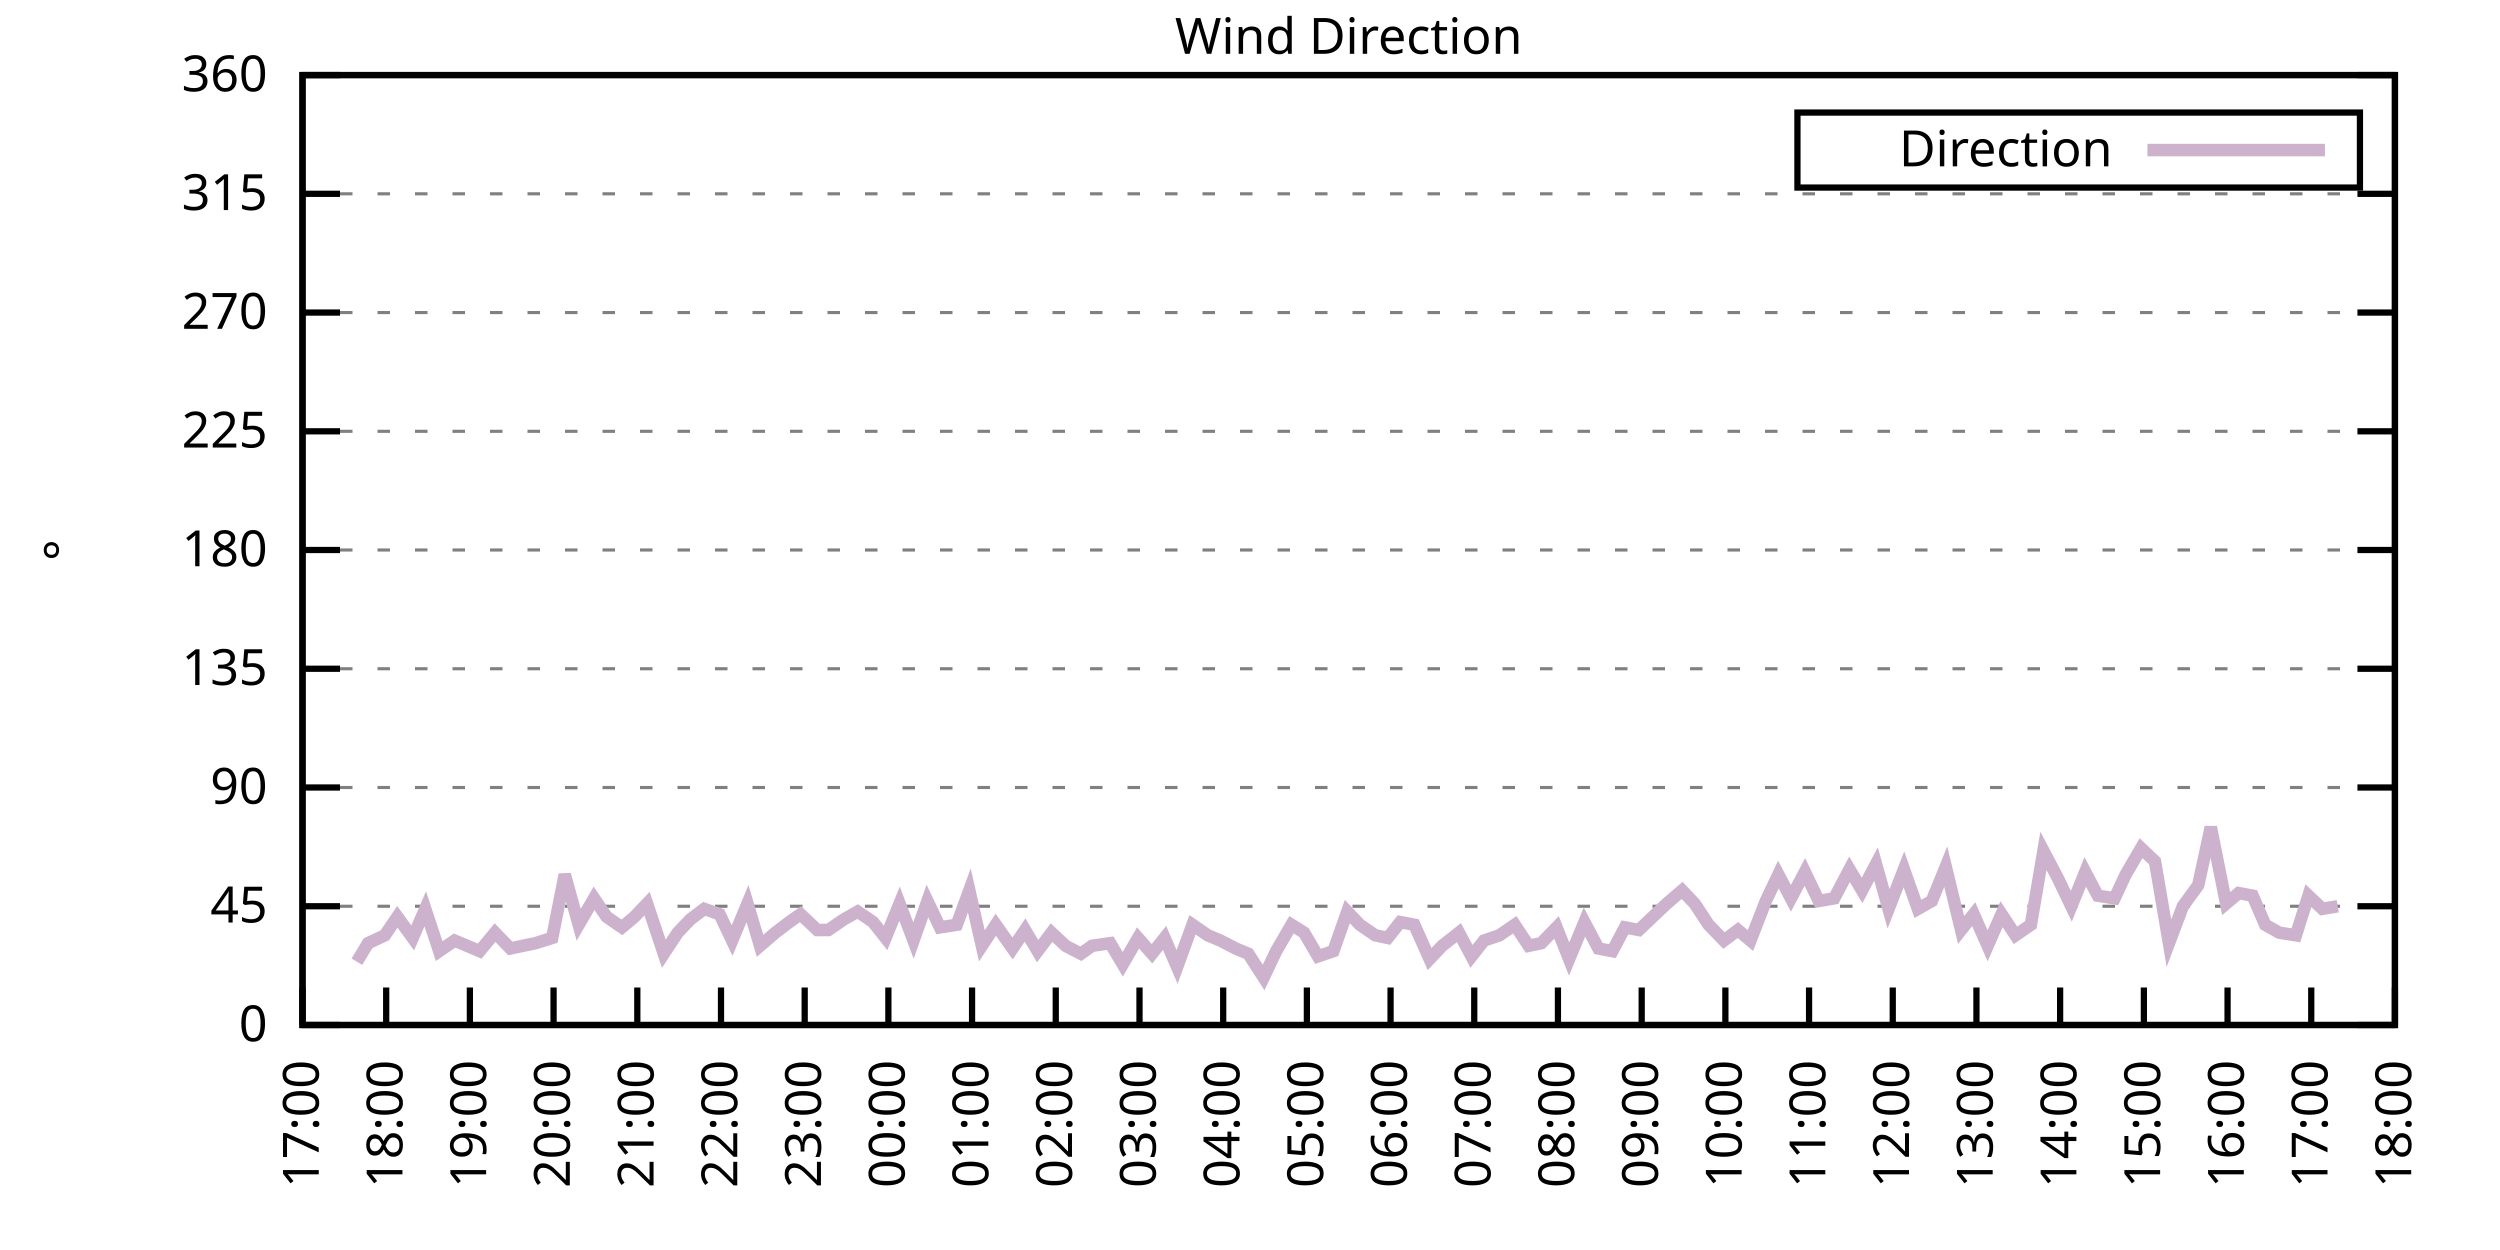
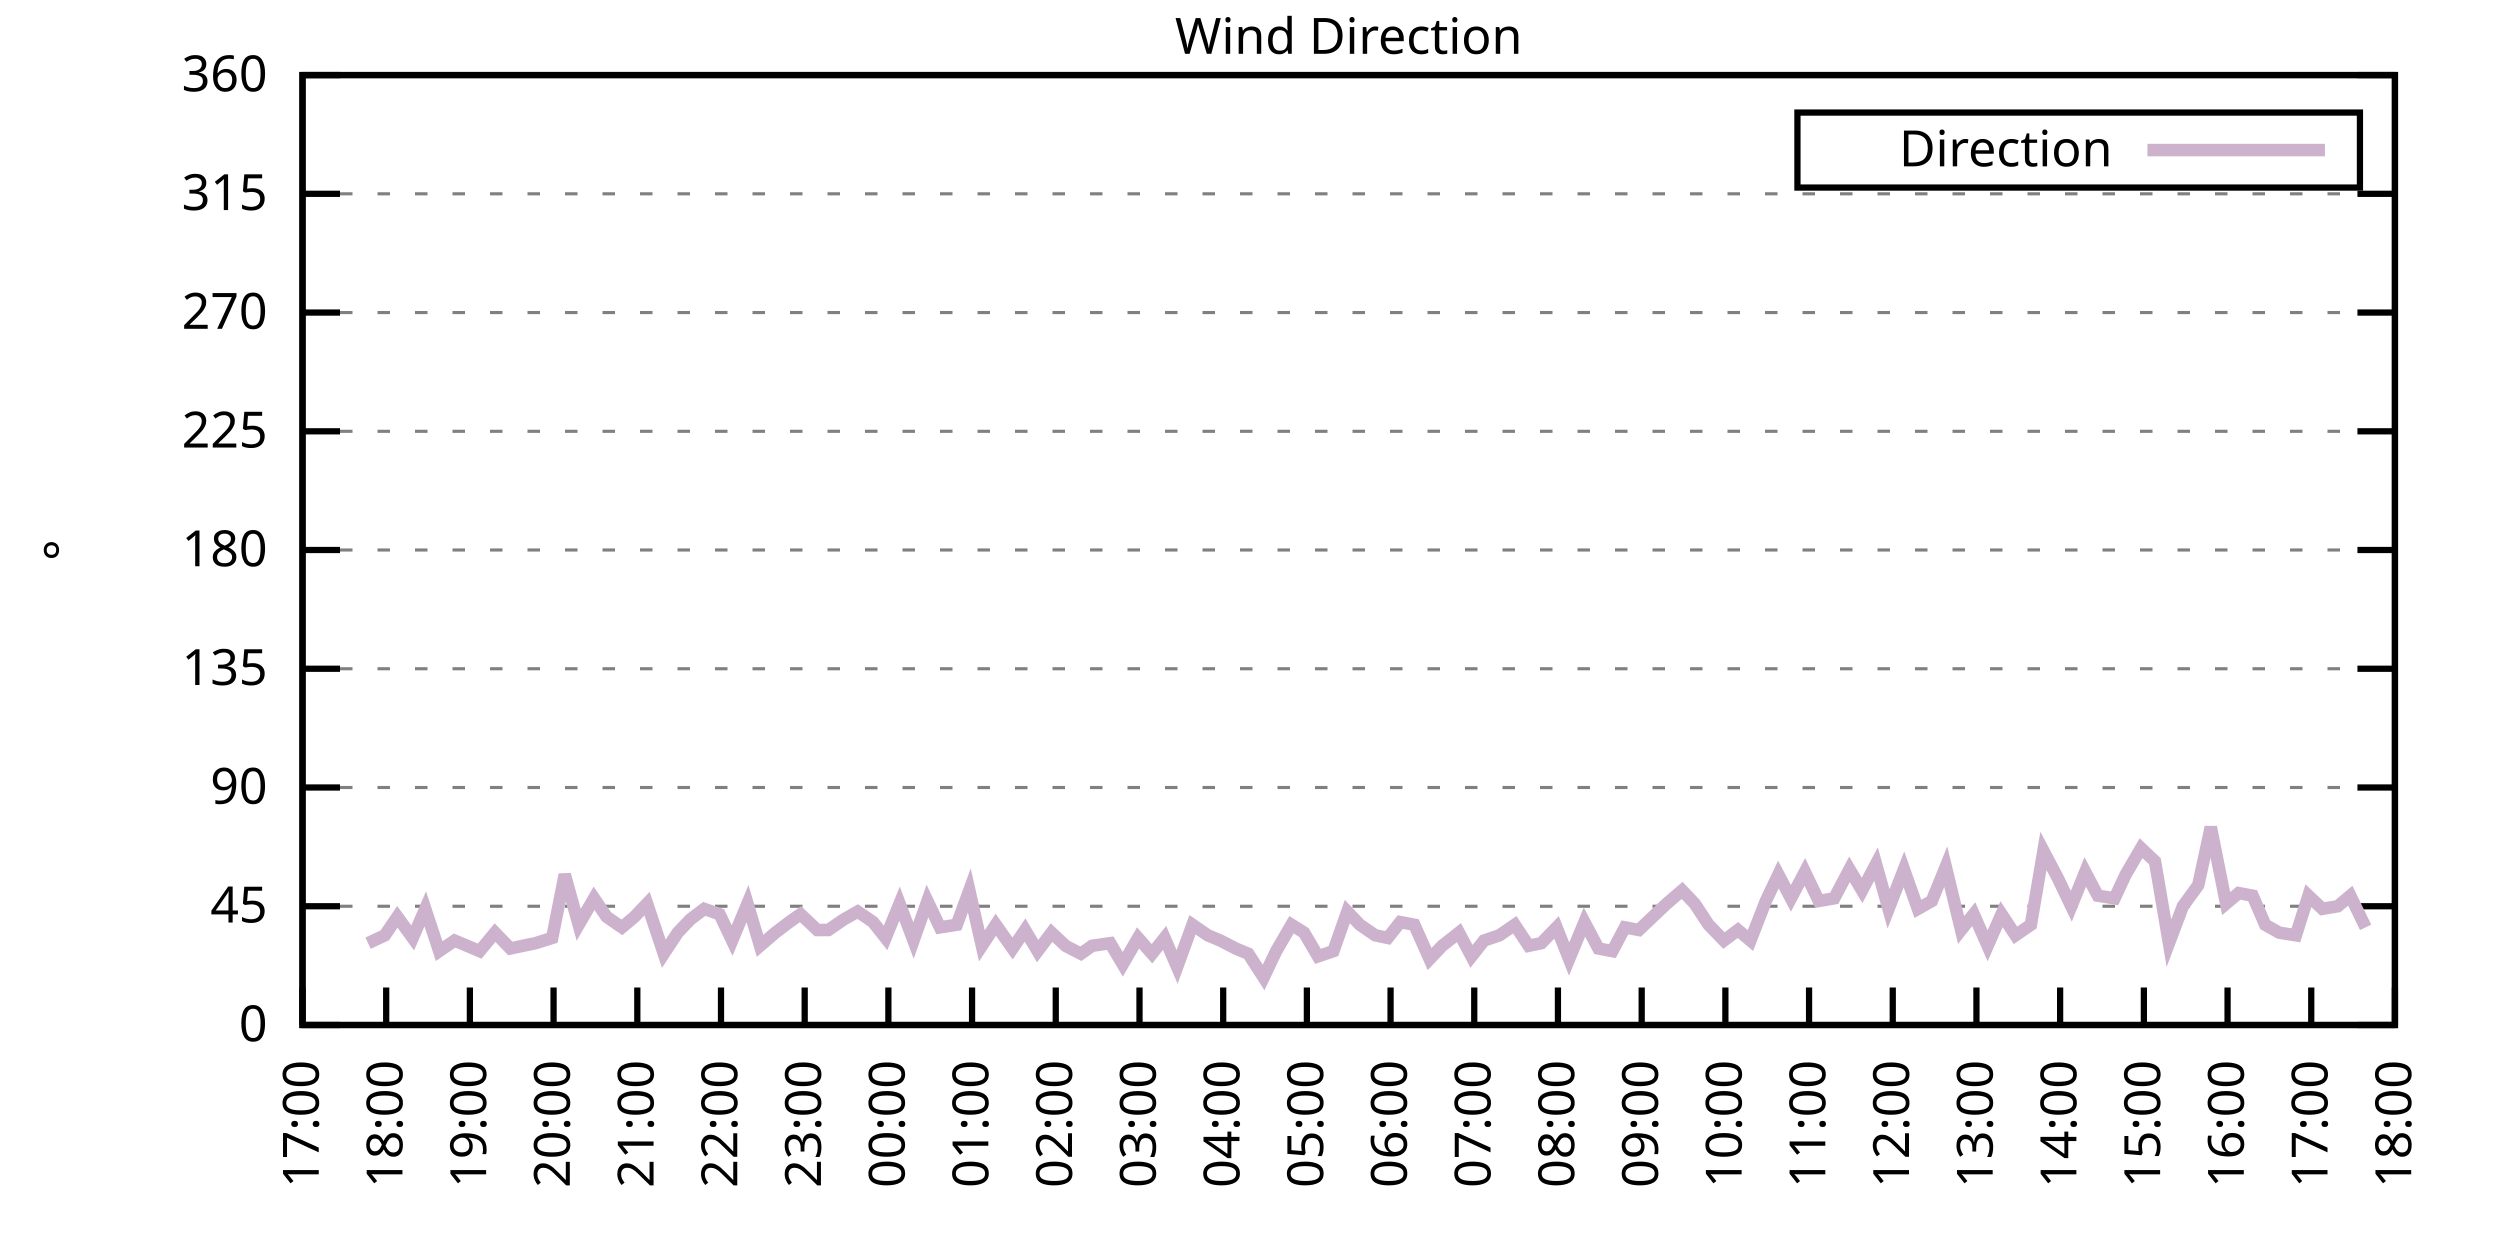
<svg xmlns="http://www.w3.org/2000/svg" xmlns:xlink="http://www.w3.org/1999/xlink" width="400" height="200" viewBox="0 0 400 200">
  <g id="gnuplot_canvas">
    <rect x="0" y="0" width="400" height="200" fill="none" />
    <defs>
      <circle id="gpDot" r="0.5" stroke-width="0.5" stroke="currentColor" />
      <path id="gpPt0" stroke-width="0.333" stroke="currentColor" d="M-1,0 h2 M0,-1 v2" />
      <path id="gpPt1" stroke-width="0.333" stroke="currentColor" d="M-1,-1 L1,1 M1,-1 L-1,1" />
      <path id="gpPt2" stroke-width="0.333" stroke="currentColor" d="M-1,0 L1,0 M0,-1 L0,1 M-1,-1 L1,1 M-1,1 L1,-1" />
      <rect id="gpPt3" stroke-width="0.333" stroke="currentColor" x="-1" y="-1" width="2" height="2" />
      <rect id="gpPt4" stroke-width="0.333" stroke="currentColor" fill="currentColor" x="-1" y="-1" width="2" height="2" />
      <circle id="gpPt5" stroke-width="0.333" stroke="currentColor" cx="0" cy="0" r="1" />
      <use xlink:href="#gpPt5" id="gpPt6" fill="currentColor" stroke="none" />
      <path id="gpPt7" stroke-width="0.333" stroke="currentColor" d="M0,-1.33 L-1.33,0.67 L1.33,0.67 z" />
      <use xlink:href="#gpPt7" id="gpPt8" fill="currentColor" stroke="none" />
      <use xlink:href="#gpPt7" id="gpPt9" stroke="currentColor" transform="rotate(180)" />
      <use xlink:href="#gpPt9" id="gpPt10" fill="currentColor" stroke="none" />
      <use xlink:href="#gpPt3" id="gpPt11" stroke="currentColor" transform="rotate(45)" />
      <use xlink:href="#gpPt11" id="gpPt12" fill="currentColor" stroke="none" />
      <path id="gpPt13" stroke-width="0.333" stroke="currentColor" d="M0,1.330 L1.265,0.411 L0.782,-1.067 L-0.782,-1.076 L-1.265,0.411 z" />
      <use xlink:href="#gpPt13" id="gpPt14" fill="currentColor" stroke="none" />
      <filter id="textbox" filterUnits="objectBoundingBox" x="0" y="0" height="1" width="1">
        <feFlood flood-color="white" flood-opacity="1" result="bgnd" />
        <feComposite in="SourceGraphic" in2="bgnd" operator="atop" />
      </filter>
      <filter id="greybox" filterUnits="objectBoundingBox" x="0" y="0" height="1" width="1">
        <feFlood flood-color="lightgrey" flood-opacity="1" result="grey" />
        <feComposite in="SourceGraphic" in2="grey" operator="atop" />
      </filter>
    </defs>
    <g fill="none" color="white" stroke="currentColor" stroke-width="1.00" stroke-linecap="butt" stroke-linejoin="miter">
</g>
    <g fill="none" color="black" stroke="currentColor" stroke-width="1.00" stroke-linecap="butt" stroke-linejoin="miter">
      <g stroke="none" shape-rendering="crispEdges">
        <polygon fill="rgb(255, 255, 255)" points="48.40,164.00 383.18,164.00 383.18,12.02 48.40,12.02 " />
      </g>
    </g>
    <g fill="none" color="black" stroke="currentColor" stroke-width="1.00" stroke-linecap="butt" stroke-linejoin="miter">
</g>
    <g fill="none" color="black" stroke="black" stroke-width="0.50" stroke-linecap="butt" stroke-linejoin="miter">
</g>
    <g fill="none" color="gray" stroke="currentColor" stroke-width="0.50" stroke-linecap="butt" stroke-linejoin="miter">
      <path stroke="gray" stroke-dasharray="2,4" class="gridline" d="M48.40,164.00 L383.19,164.00  " />
    </g>
    <g fill="none" color="gray" stroke="gray" stroke-width="1.00" stroke-linecap="butt" stroke-linejoin="miter">
</g>
    <g fill="none" color="black" stroke="currentColor" stroke-width="1.00" stroke-linecap="butt" stroke-linejoin="miter">
      <path stroke="black" d="M48.40,164.00 L54.40,164.00 M383.19,164.00 L377.19,164.00  " />
      <g transform="translate(42.80,166.60)" stroke="none" fill="black" font-family="Sans" font-size="8.00" text-anchor="end">
        <text>
          <tspan font-family="Sans"> 0</tspan>
        </text>
      </g>
    </g>
    <g fill="none" color="black" stroke="currentColor" stroke-width="1.00" stroke-linecap="butt" stroke-linejoin="miter">
</g>
    <g fill="none" color="black" stroke="black" stroke-width="0.50" stroke-linecap="butt" stroke-linejoin="miter">
</g>
    <g fill="none" color="gray" stroke="currentColor" stroke-width="0.50" stroke-linecap="butt" stroke-linejoin="miter">
      <path stroke="gray" stroke-dasharray="2,4" class="gridline" d="M48.40,145.00 L383.19,145.00  " />
    </g>
    <g fill="none" color="gray" stroke="gray" stroke-width="1.00" stroke-linecap="butt" stroke-linejoin="miter">
</g>
    <g fill="none" color="black" stroke="currentColor" stroke-width="1.00" stroke-linecap="butt" stroke-linejoin="miter">
      <path stroke="black" d="M48.40,145.00 L54.40,145.00 M383.19,145.00 L377.19,145.00  " />
      <g transform="translate(42.80,147.60)" stroke="none" fill="black" font-family="Sans" font-size="8.00" text-anchor="end">
        <text>
          <tspan font-family="Sans"> 45</tspan>
        </text>
      </g>
    </g>
    <g fill="none" color="black" stroke="currentColor" stroke-width="1.00" stroke-linecap="butt" stroke-linejoin="miter">
</g>
    <g fill="none" color="black" stroke="black" stroke-width="0.50" stroke-linecap="butt" stroke-linejoin="miter">
</g>
    <g fill="none" color="gray" stroke="currentColor" stroke-width="0.50" stroke-linecap="butt" stroke-linejoin="miter">
      <path stroke="gray" stroke-dasharray="2,4" class="gridline" d="M48.40,126.00 L383.19,126.00  " />
    </g>
    <g fill="none" color="gray" stroke="gray" stroke-width="1.00" stroke-linecap="butt" stroke-linejoin="miter">
</g>
    <g fill="none" color="black" stroke="currentColor" stroke-width="1.00" stroke-linecap="butt" stroke-linejoin="miter">
      <path stroke="black" d="M48.40,126.00 L54.40,126.00 M383.19,126.00 L377.19,126.00  " />
      <g transform="translate(42.80,128.60)" stroke="none" fill="black" font-family="Sans" font-size="8.00" text-anchor="end">
        <text>
          <tspan font-family="Sans"> 90</tspan>
        </text>
      </g>
    </g>
    <g fill="none" color="black" stroke="currentColor" stroke-width="1.00" stroke-linecap="butt" stroke-linejoin="miter">
</g>
    <g fill="none" color="black" stroke="black" stroke-width="0.50" stroke-linecap="butt" stroke-linejoin="miter">
</g>
    <g fill="none" color="gray" stroke="currentColor" stroke-width="0.50" stroke-linecap="butt" stroke-linejoin="miter">
      <path stroke="gray" stroke-dasharray="2,4" class="gridline" d="M48.40,107.00 L383.19,107.00  " />
    </g>
    <g fill="none" color="gray" stroke="gray" stroke-width="1.00" stroke-linecap="butt" stroke-linejoin="miter">
</g>
    <g fill="none" color="black" stroke="currentColor" stroke-width="1.00" stroke-linecap="butt" stroke-linejoin="miter">
      <path stroke="black" d="M48.40,107.00 L54.40,107.00 M383.19,107.00 L377.19,107.00  " />
      <g transform="translate(42.80,109.60)" stroke="none" fill="black" font-family="Sans" font-size="8.00" text-anchor="end">
        <text>
          <tspan font-family="Sans"> 135</tspan>
        </text>
      </g>
    </g>
    <g fill="none" color="black" stroke="currentColor" stroke-width="1.00" stroke-linecap="butt" stroke-linejoin="miter">
</g>
    <g fill="none" color="black" stroke="black" stroke-width="0.50" stroke-linecap="butt" stroke-linejoin="miter">
</g>
    <g fill="none" color="gray" stroke="currentColor" stroke-width="0.50" stroke-linecap="butt" stroke-linejoin="miter">
      <path stroke="gray" stroke-dasharray="2,4" class="gridline" d="M48.40,88.00 L383.19,88.00  " />
    </g>
    <g fill="none" color="gray" stroke="gray" stroke-width="1.00" stroke-linecap="butt" stroke-linejoin="miter">
</g>
    <g fill="none" color="black" stroke="currentColor" stroke-width="1.00" stroke-linecap="butt" stroke-linejoin="miter">
      <path stroke="black" d="M48.40,88.00 L54.40,88.00 M383.19,88.00 L377.19,88.00  " />
      <g transform="translate(42.80,90.60)" stroke="none" fill="black" font-family="Sans" font-size="8.00" text-anchor="end">
        <text>
          <tspan font-family="Sans"> 180</tspan>
        </text>
      </g>
    </g>
    <g fill="none" color="black" stroke="currentColor" stroke-width="1.00" stroke-linecap="butt" stroke-linejoin="miter">
</g>
    <g fill="none" color="black" stroke="black" stroke-width="0.50" stroke-linecap="butt" stroke-linejoin="miter">
</g>
    <g fill="none" color="gray" stroke="currentColor" stroke-width="0.50" stroke-linecap="butt" stroke-linejoin="miter">
      <path stroke="gray" stroke-dasharray="2,4" class="gridline" d="M48.40,69.01 L383.19,69.01  " />
    </g>
    <g fill="none" color="gray" stroke="gray" stroke-width="1.00" stroke-linecap="butt" stroke-linejoin="miter">
</g>
    <g fill="none" color="black" stroke="currentColor" stroke-width="1.00" stroke-linecap="butt" stroke-linejoin="miter">
      <path stroke="black" d="M48.40,69.01 L54.40,69.01 M383.19,69.01 L377.19,69.01  " />
      <g transform="translate(42.80,71.61)" stroke="none" fill="black" font-family="Sans" font-size="8.00" text-anchor="end">
        <text>
          <tspan font-family="Sans"> 225</tspan>
        </text>
      </g>
    </g>
    <g fill="none" color="black" stroke="currentColor" stroke-width="1.00" stroke-linecap="butt" stroke-linejoin="miter">
</g>
    <g fill="none" color="black" stroke="black" stroke-width="0.50" stroke-linecap="butt" stroke-linejoin="miter">
</g>
    <g fill="none" color="gray" stroke="currentColor" stroke-width="0.50" stroke-linecap="butt" stroke-linejoin="miter">
      <path stroke="gray" stroke-dasharray="2,4" class="gridline" d="M48.40,50.01 L383.19,50.01  " />
    </g>
    <g fill="none" color="gray" stroke="gray" stroke-width="1.00" stroke-linecap="butt" stroke-linejoin="miter">
</g>
    <g fill="none" color="black" stroke="currentColor" stroke-width="1.00" stroke-linecap="butt" stroke-linejoin="miter">
      <path stroke="black" d="M48.40,50.01 L54.40,50.01 M383.19,50.01 L377.19,50.01  " />
      <g transform="translate(42.80,52.61)" stroke="none" fill="black" font-family="Sans" font-size="8.00" text-anchor="end">
        <text>
          <tspan font-family="Sans"> 270</tspan>
        </text>
      </g>
    </g>
    <g fill="none" color="black" stroke="currentColor" stroke-width="1.00" stroke-linecap="butt" stroke-linejoin="miter">
</g>
    <g fill="none" color="black" stroke="black" stroke-width="0.50" stroke-linecap="butt" stroke-linejoin="miter">
</g>
    <g fill="none" color="gray" stroke="currentColor" stroke-width="0.50" stroke-linecap="butt" stroke-linejoin="miter">
      <path stroke="gray" stroke-dasharray="2,4" class="gridline" d="M48.40,31.01 L383.19,31.01  " />
    </g>
    <g fill="none" color="gray" stroke="gray" stroke-width="1.00" stroke-linecap="butt" stroke-linejoin="miter">
</g>
    <g fill="none" color="black" stroke="currentColor" stroke-width="1.00" stroke-linecap="butt" stroke-linejoin="miter">
      <path stroke="black" d="M48.40,31.01 L54.40,31.01 M383.19,31.01 L377.19,31.01  " />
      <g transform="translate(42.80,33.61)" stroke="none" fill="black" font-family="Sans" font-size="8.00" text-anchor="end">
        <text>
          <tspan font-family="Sans"> 315</tspan>
        </text>
      </g>
    </g>
    <g fill="none" color="black" stroke="currentColor" stroke-width="1.00" stroke-linecap="butt" stroke-linejoin="miter">
</g>
    <g fill="none" color="black" stroke="black" stroke-width="0.50" stroke-linecap="butt" stroke-linejoin="miter">
</g>
    <g fill="none" color="gray" stroke="currentColor" stroke-width="0.50" stroke-linecap="butt" stroke-linejoin="miter">
      <path stroke="gray" stroke-dasharray="2,4" class="gridline" d="M48.40,12.01 L383.19,12.01  " />
    </g>
    <g fill="none" color="gray" stroke="gray" stroke-width="1.00" stroke-linecap="butt" stroke-linejoin="miter">
</g>
    <g fill="none" color="black" stroke="currentColor" stroke-width="1.00" stroke-linecap="butt" stroke-linejoin="miter">
      <path stroke="black" d="M48.40,12.01 L54.40,12.01 M383.19,12.01 L377.19,12.01  " />
      <g transform="translate(42.80,14.61)" stroke="none" fill="black" font-family="Sans" font-size="8.00" text-anchor="end">
        <text>
          <tspan font-family="Sans"> 360</tspan>
        </text>
      </g>
    </g>
    <g fill="none" color="black" stroke="currentColor" stroke-width="1.00" stroke-linecap="butt" stroke-linejoin="miter">
      <path stroke="black" d="M48.40,164.00 L48.40,158.00  " />
      <g transform="translate(51.00,169.60) rotate(270.00)" stroke="none" fill="black" font-family="Sans" font-size="8.00" text-anchor="end">
        <text>
          <tspan font-family="Sans">17:00</tspan>
        </text>
      </g>
    </g>
    <g fill="none" color="black" stroke="currentColor" stroke-width="1.00" stroke-linecap="butt" stroke-linejoin="miter">
      <path stroke="black" d="M61.79,164.00 L61.79,158.00  " />
      <g transform="translate(64.39,169.60) rotate(270.00)" stroke="none" fill="black" font-family="Sans" font-size="8.00" text-anchor="end">
        <text>
          <tspan font-family="Sans">18:00</tspan>
        </text>
      </g>
    </g>
    <g fill="none" color="black" stroke="currentColor" stroke-width="1.00" stroke-linecap="butt" stroke-linejoin="miter">
      <path stroke="black" d="M75.18,164.00 L75.18,158.00  " />
      <g transform="translate(77.78,169.60) rotate(270.00)" stroke="none" fill="black" font-family="Sans" font-size="8.00" text-anchor="end">
        <text>
          <tspan font-family="Sans">19:00</tspan>
        </text>
      </g>
    </g>
    <g fill="none" color="black" stroke="currentColor" stroke-width="1.00" stroke-linecap="butt" stroke-linejoin="miter">
      <path stroke="black" d="M88.57,164.00 L88.57,158.00  " />
      <g transform="translate(91.17,169.60) rotate(270.00)" stroke="none" fill="black" font-family="Sans" font-size="8.00" text-anchor="end">
        <text>
          <tspan font-family="Sans">20:00</tspan>
        </text>
      </g>
    </g>
    <g fill="none" color="black" stroke="currentColor" stroke-width="1.00" stroke-linecap="butt" stroke-linejoin="miter">
      <path stroke="black" d="M101.97,164.00 L101.97,158.00  " />
      <g transform="translate(104.57,169.60) rotate(270.00)" stroke="none" fill="black" font-family="Sans" font-size="8.00" text-anchor="end">
        <text>
          <tspan font-family="Sans">21:00</tspan>
        </text>
      </g>
    </g>
    <g fill="none" color="black" stroke="currentColor" stroke-width="1.00" stroke-linecap="butt" stroke-linejoin="miter">
      <path stroke="black" d="M115.36,164.00 L115.36,158.00  " />
      <g transform="translate(117.96,169.60) rotate(270.00)" stroke="none" fill="black" font-family="Sans" font-size="8.00" text-anchor="end">
        <text>
          <tspan font-family="Sans">22:00</tspan>
        </text>
      </g>
    </g>
    <g fill="none" color="black" stroke="currentColor" stroke-width="1.00" stroke-linecap="butt" stroke-linejoin="miter">
      <path stroke="black" d="M128.75,164.00 L128.75,158.00  " />
      <g transform="translate(131.35,169.60) rotate(270.00)" stroke="none" fill="black" font-family="Sans" font-size="8.00" text-anchor="end">
        <text>
          <tspan font-family="Sans">23:00</tspan>
        </text>
      </g>
    </g>
    <g fill="none" color="black" stroke="currentColor" stroke-width="1.00" stroke-linecap="butt" stroke-linejoin="miter">
      <path stroke="black" d="M142.14,164.00 L142.14,158.00  " />
      <g transform="translate(144.74,169.60) rotate(270.00)" stroke="none" fill="black" font-family="Sans" font-size="8.00" text-anchor="end">
        <text>
          <tspan font-family="Sans">00:00</tspan>
        </text>
      </g>
    </g>
    <g fill="none" color="black" stroke="currentColor" stroke-width="1.00" stroke-linecap="butt" stroke-linejoin="miter">
      <path stroke="black" d="M155.53,164.00 L155.53,158.00  " />
      <g transform="translate(158.13,169.60) rotate(270.00)" stroke="none" fill="black" font-family="Sans" font-size="8.00" text-anchor="end">
        <text>
          <tspan font-family="Sans">01:00</tspan>
        </text>
      </g>
    </g>
    <g fill="none" color="black" stroke="currentColor" stroke-width="1.00" stroke-linecap="butt" stroke-linejoin="miter">
      <path stroke="black" d="M168.92,164.00 L168.92,158.00  " />
      <g transform="translate(171.52,169.60) rotate(270.00)" stroke="none" fill="black" font-family="Sans" font-size="8.00" text-anchor="end">
        <text>
          <tspan font-family="Sans">02:00</tspan>
        </text>
      </g>
    </g>
    <g fill="none" color="black" stroke="currentColor" stroke-width="1.00" stroke-linecap="butt" stroke-linejoin="miter">
      <path stroke="black" d="M182.32,164.00 L182.32,158.00  " />
      <g transform="translate(184.92,169.60) rotate(270.00)" stroke="none" fill="black" font-family="Sans" font-size="8.00" text-anchor="end">
        <text>
          <tspan font-family="Sans">03:00</tspan>
        </text>
      </g>
    </g>
    <g fill="none" color="black" stroke="currentColor" stroke-width="1.00" stroke-linecap="butt" stroke-linejoin="miter">
      <path stroke="black" d="M195.71,164.00 L195.71,158.00  " />
      <g transform="translate(198.31,169.60) rotate(270.00)" stroke="none" fill="black" font-family="Sans" font-size="8.00" text-anchor="end">
        <text>
          <tspan font-family="Sans">04:00</tspan>
        </text>
      </g>
    </g>
    <g fill="none" color="black" stroke="currentColor" stroke-width="1.00" stroke-linecap="butt" stroke-linejoin="miter">
      <path stroke="black" d="M209.10,164.00 L209.10,158.00  " />
      <g transform="translate(211.70,169.60) rotate(270.00)" stroke="none" fill="black" font-family="Sans" font-size="8.00" text-anchor="end">
        <text>
          <tspan font-family="Sans">05:00</tspan>
        </text>
      </g>
    </g>
    <g fill="none" color="black" stroke="currentColor" stroke-width="1.00" stroke-linecap="butt" stroke-linejoin="miter">
      <path stroke="black" d="M222.49,164.00 L222.49,158.00  " />
      <g transform="translate(225.09,169.60) rotate(270.00)" stroke="none" fill="black" font-family="Sans" font-size="8.00" text-anchor="end">
        <text>
          <tspan font-family="Sans">06:00</tspan>
        </text>
      </g>
    </g>
    <g fill="none" color="black" stroke="currentColor" stroke-width="1.00" stroke-linecap="butt" stroke-linejoin="miter">
      <path stroke="black" d="M235.88,164.00 L235.88,158.00  " />
      <g transform="translate(238.48,169.60) rotate(270.00)" stroke="none" fill="black" font-family="Sans" font-size="8.00" text-anchor="end">
        <text>
          <tspan font-family="Sans">07:00</tspan>
        </text>
      </g>
    </g>
    <g fill="none" color="black" stroke="currentColor" stroke-width="1.00" stroke-linecap="butt" stroke-linejoin="miter">
      <path stroke="black" d="M249.27,164.00 L249.27,158.00  " />
      <g transform="translate(251.87,169.60) rotate(270.00)" stroke="none" fill="black" font-family="Sans" font-size="8.00" text-anchor="end">
        <text>
          <tspan font-family="Sans">08:00</tspan>
        </text>
      </g>
    </g>
    <g fill="none" color="black" stroke="currentColor" stroke-width="1.00" stroke-linecap="butt" stroke-linejoin="miter">
      <path stroke="black" d="M262.67,164.00 L262.67,158.00  " />
      <g transform="translate(265.27,169.60) rotate(270.00)" stroke="none" fill="black" font-family="Sans" font-size="8.00" text-anchor="end">
        <text>
          <tspan font-family="Sans">09:00</tspan>
        </text>
      </g>
    </g>
    <g fill="none" color="black" stroke="currentColor" stroke-width="1.00" stroke-linecap="butt" stroke-linejoin="miter">
      <path stroke="black" d="M276.06,164.00 L276.06,158.00  " />
      <g transform="translate(278.66,169.60) rotate(270.00)" stroke="none" fill="black" font-family="Sans" font-size="8.00" text-anchor="end">
        <text>
          <tspan font-family="Sans">10:00</tspan>
        </text>
      </g>
    </g>
    <g fill="none" color="black" stroke="currentColor" stroke-width="1.00" stroke-linecap="butt" stroke-linejoin="miter">
      <path stroke="black" d="M289.45,164.00 L289.45,158.00  " />
      <g transform="translate(292.05,169.60) rotate(270.00)" stroke="none" fill="black" font-family="Sans" font-size="8.00" text-anchor="end">
        <text>
          <tspan font-family="Sans">11:00</tspan>
        </text>
      </g>
    </g>
    <g fill="none" color="black" stroke="currentColor" stroke-width="1.00" stroke-linecap="butt" stroke-linejoin="miter">
      <path stroke="black" d="M302.84,164.00 L302.84,158.00  " />
      <g transform="translate(305.44,169.60) rotate(270.00)" stroke="none" fill="black" font-family="Sans" font-size="8.00" text-anchor="end">
        <text>
          <tspan font-family="Sans">12:00</tspan>
        </text>
      </g>
    </g>
    <g fill="none" color="black" stroke="currentColor" stroke-width="1.00" stroke-linecap="butt" stroke-linejoin="miter">
      <path stroke="black" d="M316.23,164.00 L316.23,158.00  " />
      <g transform="translate(318.83,169.60) rotate(270.00)" stroke="none" fill="black" font-family="Sans" font-size="8.00" text-anchor="end">
        <text>
          <tspan font-family="Sans">13:00</tspan>
        </text>
      </g>
    </g>
    <g fill="none" color="black" stroke="currentColor" stroke-width="1.00" stroke-linecap="butt" stroke-linejoin="miter">
      <path stroke="black" d="M329.62,164.00 L329.62,158.00  " />
      <g transform="translate(332.22,169.60) rotate(270.00)" stroke="none" fill="black" font-family="Sans" font-size="8.00" text-anchor="end">
        <text>
          <tspan font-family="Sans">14:00</tspan>
        </text>
      </g>
    </g>
    <g fill="none" color="black" stroke="currentColor" stroke-width="1.00" stroke-linecap="butt" stroke-linejoin="miter">
      <path stroke="black" d="M343.02,164.00 L343.02,158.00  " />
      <g transform="translate(345.62,169.60) rotate(270.00)" stroke="none" fill="black" font-family="Sans" font-size="8.00" text-anchor="end">
        <text>
          <tspan font-family="Sans">15:00</tspan>
        </text>
      </g>
    </g>
    <g fill="none" color="black" stroke="currentColor" stroke-width="1.00" stroke-linecap="butt" stroke-linejoin="miter">
      <path stroke="black" d="M356.41,164.00 L356.41,158.00  " />
      <g transform="translate(359.01,169.60) rotate(270.00)" stroke="none" fill="black" font-family="Sans" font-size="8.00" text-anchor="end">
        <text>
          <tspan font-family="Sans">16:00</tspan>
        </text>
      </g>
    </g>
    <g fill="none" color="black" stroke="currentColor" stroke-width="1.00" stroke-linecap="butt" stroke-linejoin="miter">
      <path stroke="black" d="M369.80,164.00 L369.80,158.00  " />
      <g transform="translate(372.40,169.60) rotate(270.00)" stroke="none" fill="black" font-family="Sans" font-size="8.00" text-anchor="end">
        <text>
          <tspan font-family="Sans">17:00</tspan>
        </text>
      </g>
    </g>
    <g fill="none" color="black" stroke="currentColor" stroke-width="1.00" stroke-linecap="butt" stroke-linejoin="miter">
      <path stroke="black" d="M383.19,164.00 L383.19,158.00  " />
      <g transform="translate(385.79,169.60) rotate(270.00)" stroke="none" fill="black" font-family="Sans" font-size="8.00" text-anchor="end">
        <text>
          <tspan font-family="Sans">18:00</tspan>
        </text>
      </g>
    </g>
    <g fill="none" color="black" stroke="currentColor" stroke-width="1.00" stroke-linecap="butt" stroke-linejoin="miter">
</g>
    <g fill="none" color="black" stroke="currentColor" stroke-width="1.00" stroke-linecap="butt" stroke-linejoin="miter">
      <path stroke="black" d="M48.40,12.01 L48.40,164.00 L383.19,164.00 L383.19,12.01 L48.40,12.01 Z  " />
    </g>
    <g fill="none" color="black" stroke="currentColor" stroke-width="1.00" stroke-linecap="butt" stroke-linejoin="miter">
</g>
    <g fill="none" color="black" stroke="currentColor" stroke-width="1.00" stroke-linecap="butt" stroke-linejoin="miter">
      <path stroke="black" d="M287.59,30.01 L287.59,18.01 L377.59,18.01 L377.59,30.01 L287.59,30.01 Z  " />
    </g>
    <g id="Wind_direction_plot_1">
      <g fill="none" color="white" stroke="black" stroke-width="2.00" stroke-linecap="butt" stroke-linejoin="miter">
</g>
      <g fill="none" color="black" stroke="currentColor" stroke-width="2.00" stroke-linecap="butt" stroke-linejoin="miter">
        <g transform="translate(337.99,26.61)" stroke="none" fill="black" font-family="Sans" font-size="8.00" text-anchor="end">
          <text>
            <tspan font-family="Sans">Direction</tspan>
          </text>
        </g>
      </g>
      <g fill="none" color="black" stroke="currentColor" stroke-width="2.00" stroke-linecap="butt" stroke-linejoin="miter">
-         <path stroke="rgb(204, 178, 204)" d="M343.59,24.01 L371.99,24.01 M57.10,153.87 L58.89,150.91 L61.57,149.65 L63.58,146.69 L66.03,150.07 L68.04,145.42   L70.27,152.18 L72.73,150.49 L74.74,151.33 L76.75,152.18 L79.20,149.22 L81.66,151.76 L83.66,151.33 L85.67,150.91   L88.35,150.07 L90.36,139.93 L92.59,147.96 L95.05,143.73 L97.06,146.69 L99.51,148.38 L101.52,146.69 L103.53,144.58   L106.21,152.60 L108.44,149.22 L110.45,147.11 L112.68,145.42 L115.13,146.27 L117.14,150.49 L119.60,144.58 L121.61,151.33   L124.06,149.22 L126.29,147.53 L128.08,146.27 L130.76,148.80 L132.54,148.80 L135.00,147.11 L137.23,145.85 L139.69,147.53   L141.69,150.07 L143.93,144.58 L146.16,150.49 L148.39,144.16 L150.40,148.38 L153.08,147.96 L155.09,142.47 L157.10,151.33   L159.33,147.96 L162.01,151.76 L164.01,148.80 L166.02,152.18 L168.25,149.22 L170.49,151.33 L172.94,152.60 L174.73,151.33   L177.63,150.91 L179.64,154.29 L182.09,150.07 L184.32,152.60 L186.33,150.07 L188.34,154.71 L190.80,147.96 L193.25,149.65   L195.26,150.49 L197.72,151.76 L199.73,152.60 L202.18,156.40 L204.19,152.18 L206.64,147.96 L208.65,149.22 L210.88,153.02   L213.34,152.18 L215.57,145.85 L217.58,147.96 L220.04,149.65 L222.04,150.07 L224.05,147.53 L226.29,147.96 L228.74,153.45   L230.75,151.33 L233.43,149.22 L235.44,153.02 L237.44,150.49 L239.90,149.65 L242.36,147.96 L244.59,151.33 L246.60,150.91   L249.05,148.38 L251.06,153.45 L253.51,147.53 L255.75,151.76 L257.98,152.18 L259.99,148.38 L262.22,148.80 L264.00,147.11   L266.68,144.58 L269.14,142.47 L271.15,144.58 L273.38,147.96 L275.83,150.49 L278.07,148.80 L280.07,150.49 L282.53,144.16   L284.54,139.93 L286.55,143.73 L288.78,139.51 L291.01,144.16 L293.47,143.73 L295.92,139.09 L297.93,142.47 L300.16,138.25   L302.17,145.42 L304.63,139.09 L306.86,145.42 L309.09,144.16 L311.32,138.67 L313.78,148.80 L315.79,146.27 L318.02,151.33   L320.25,146.27 L322.48,149.65 L324.94,147.96 L326.95,136.14 L329.18,140.36 L331.41,145.00 L333.64,139.51 L335.65,143.31   L338.33,143.73 L340.11,139.93 L342.57,135.71 L344.80,137.82 L347.03,150.91 L349.26,145.00 L351.72,141.62 L353.73,132.34   L356.18,144.58 L358.19,142.89 L360.42,143.31 L362.43,147.96 L364.66,149.22 L367.34,149.65 L369.35,143.31 L371.58,145.42   L374.04,145.00  " />
+         <path stroke="rgb(204, 178, 204)" d="M343.59,24.01 L371.99,24.01 M58.89,150.91 L61.57,149.65 L63.58,146.69 L66.03,150.07 L68.04,145.42 L70.27,152.18   L72.73,150.49 L74.74,151.33 L76.75,152.18 L79.20,149.22 L81.66,151.76 L83.66,151.33 L85.67,150.91 L88.35,150.07   L90.36,139.93 L92.59,147.96 L95.05,143.73 L97.06,146.69 L99.51,148.38 L101.52,146.69 L103.53,144.58 L106.21,152.60   L108.44,149.22 L110.45,147.11 L112.68,145.42 L115.13,146.27 L117.14,150.49 L119.60,144.58 L121.61,151.33 L124.06,149.22   L126.29,147.53 L128.08,146.27 L130.76,148.80 L132.54,148.80 L135.00,147.11 L137.23,145.85 L139.69,147.53 L141.69,150.07   L143.93,144.58 L146.16,150.49 L148.39,144.16 L150.40,148.38 L153.08,147.96 L155.09,142.47 L157.10,151.33 L159.33,147.96   L162.01,151.76 L164.01,148.80 L166.02,152.18 L168.25,149.22 L170.49,151.33 L172.94,152.60 L174.73,151.33 L177.63,150.91   L179.64,154.29 L182.09,150.07 L184.32,152.60 L186.33,150.07 L188.34,154.71 L190.80,147.96 L193.25,149.65 L195.26,150.49   L197.72,151.76 L199.73,152.60 L202.18,156.40 L204.19,152.18 L206.64,147.96 L208.65,149.22 L210.88,153.02 L213.34,152.18   L215.57,145.85 L217.58,147.96 L220.04,149.65 L222.04,150.07 L224.05,147.53 L226.29,147.96 L228.74,153.45 L230.75,151.33   L233.43,149.22 L235.44,153.02 L237.44,150.49 L239.90,149.65 L242.36,147.96 L244.59,151.33 L246.60,150.91 L249.05,148.38   L251.06,153.45 L253.51,147.53 L255.75,151.76 L257.98,152.18 L259.99,148.38 L262.22,148.80 L264.00,147.11 L266.68,144.58   L269.14,142.47 L271.15,144.58 L273.38,147.96 L275.83,150.49 L278.07,148.80 L280.07,150.49 L282.53,144.16 L284.54,139.93   L286.55,143.73 L288.78,139.51 L291.01,144.16 L293.47,143.73 L295.92,139.09 L297.93,142.47 L300.16,138.25 L302.17,145.42   L304.63,139.09 L306.86,145.42 L309.09,144.16 L311.32,138.67 L313.78,148.80 L315.79,146.27 L318.02,151.33 L320.25,146.27   L322.48,149.65 L324.94,147.96 L326.95,136.14 L329.18,140.36 L331.41,145.00 L333.64,139.51 L335.65,143.31 L338.33,143.73   L340.11,139.93 L342.57,135.71 L344.80,137.82 L347.03,150.91 L349.26,145.00 L351.72,141.62 L353.73,132.34 L356.18,144.58   L358.19,142.89 L360.42,143.31 L362.43,147.96 L364.66,149.22 L367.34,149.65 L369.35,143.31 L371.58,145.42 L374.04,145.00   L376.05,143.31 L378.50,148.38  " />
      </g>
    </g>
    <g fill="none" color="black" stroke="currentColor" stroke-width="2.00" stroke-linecap="butt" stroke-linejoin="miter">
</g>
    <g fill="none" color="black" stroke="black" stroke-width="1.00" stroke-linecap="butt" stroke-linejoin="miter">
</g>
    <g fill="none" color="black" stroke="currentColor" stroke-width="1.00" stroke-linecap="butt" stroke-linejoin="miter">
      <path stroke="black" d="M48.40,12.01 L48.40,164.00 L383.19,164.00 L383.19,12.01 L48.40,12.01 Z  " />
      <g transform="translate(12.80,88.01) rotate(270.00)" stroke="none" fill="black" font-family="Sans" font-size="8.00" text-anchor="middle">
        <text>
          <tspan font-family="Sans">°</tspan>
        </text>
      </g>
    </g>
    <g fill="none" color="black" stroke="currentColor" stroke-width="1.00" stroke-linecap="butt" stroke-linejoin="miter">
</g>
    <g fill="none" color="black" stroke="currentColor" stroke-width="1.00" stroke-linecap="butt" stroke-linejoin="miter">
      <g transform="translate(215.79,8.61)" stroke="none" fill="black" font-family="Sans" font-size="8.00" text-anchor="middle">
        <text>
          <tspan font-family="Sans">Wind Direction</tspan>
        </text>
      </g>
    </g>
    <g fill="none" color="black" stroke="currentColor" stroke-width="1.00" stroke-linecap="butt" stroke-linejoin="miter">
</g>
  </g>
</svg>
